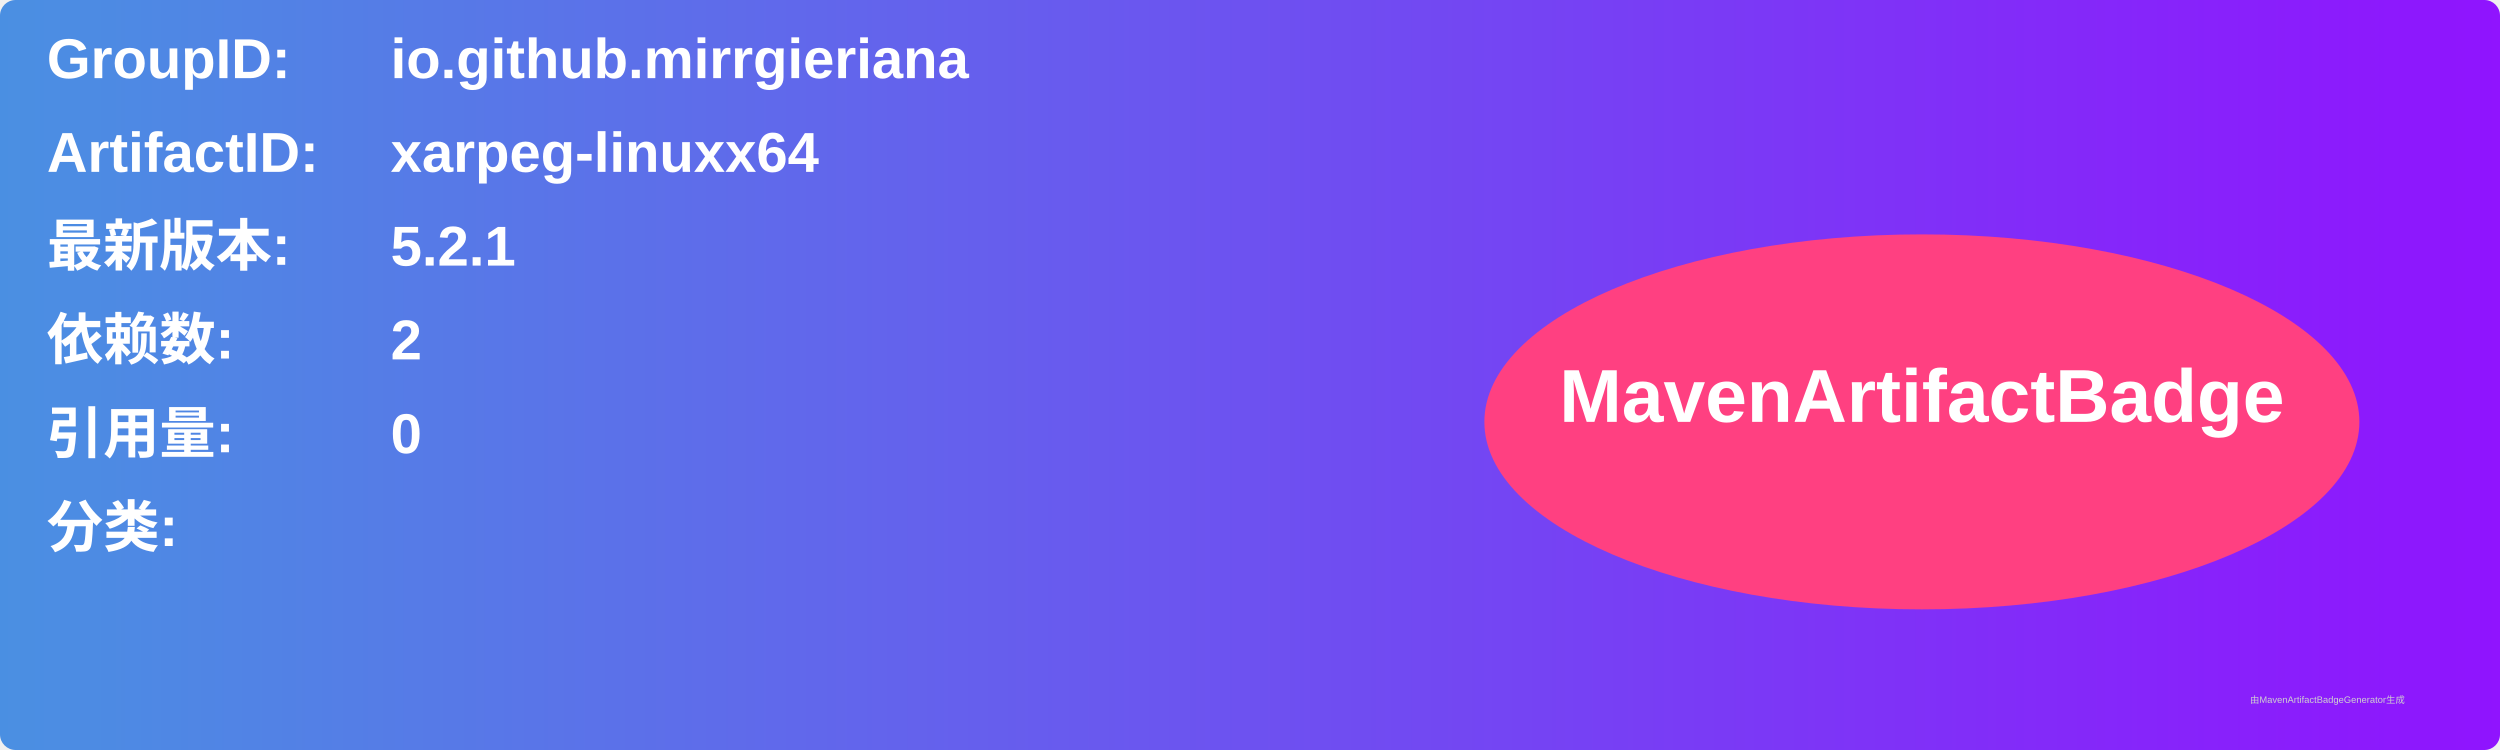
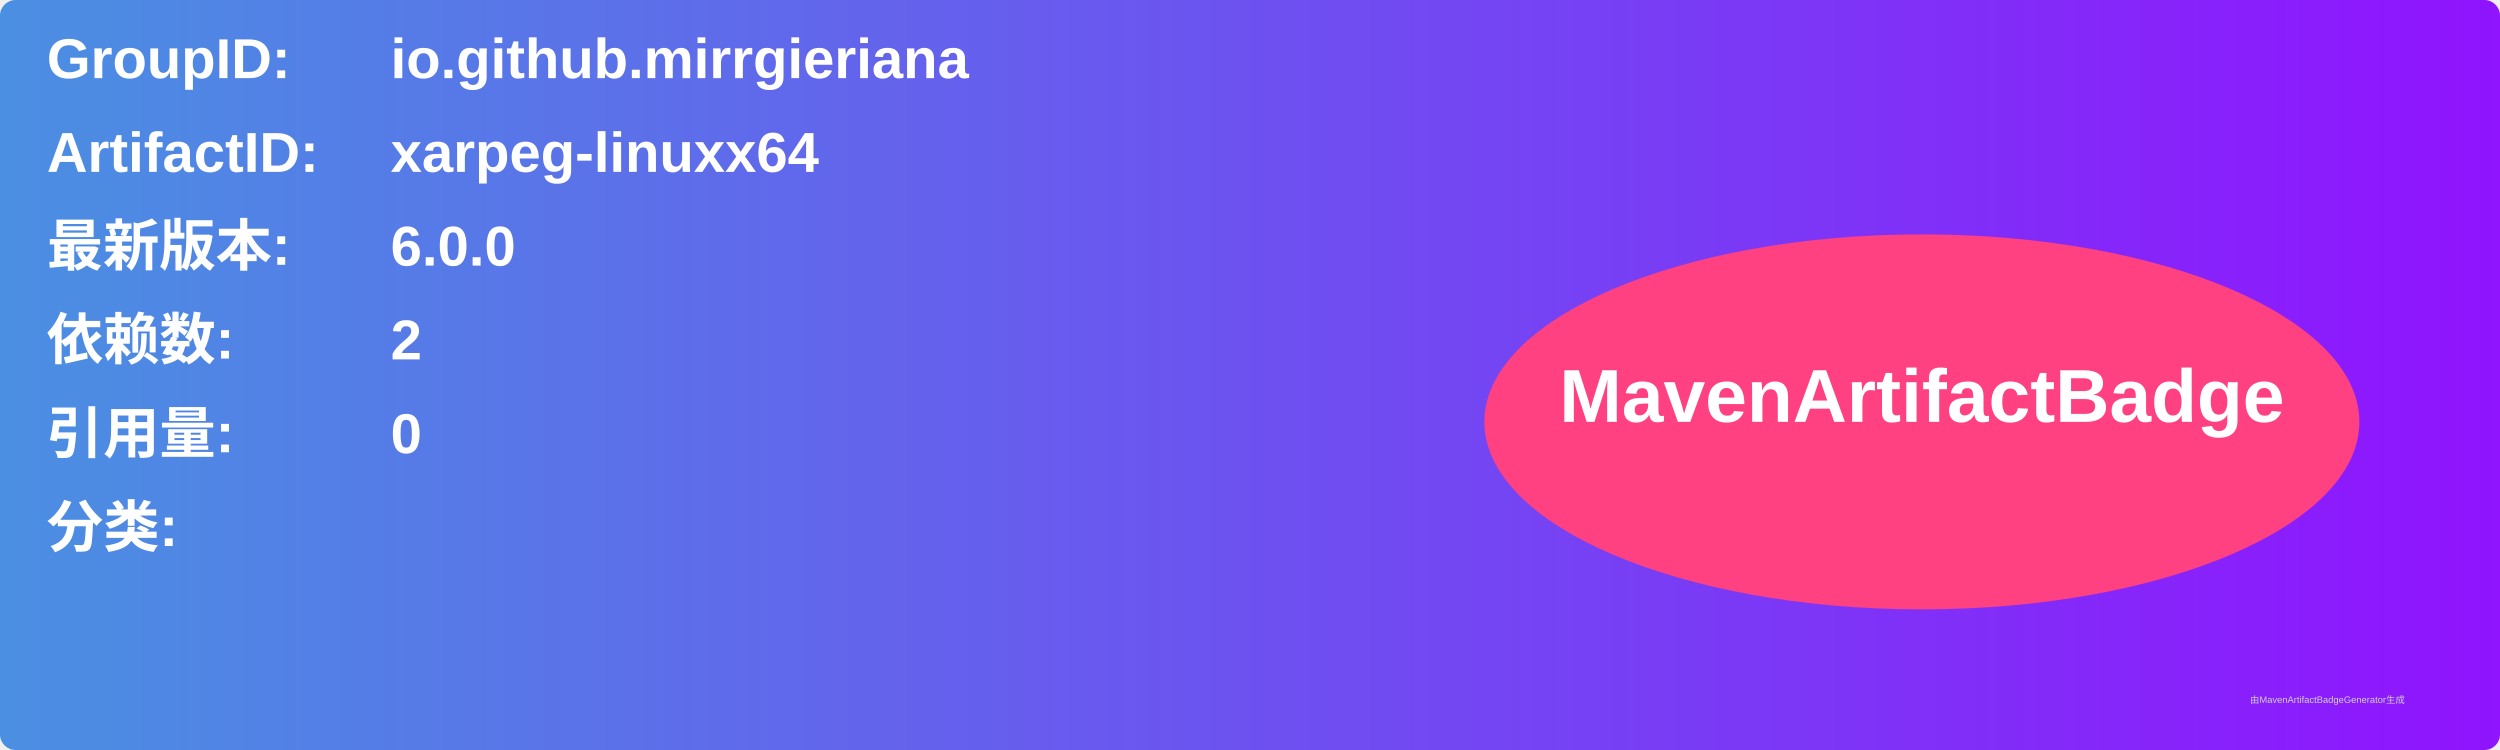
<svg xmlns="http://www.w3.org/2000/svg" width="800" height="240" viewBox="0 0 800 240">
  <linearGradient id="grad" x1="0%" y1="0%" x2="100%" y2="0%">
    <stop offset="0%" stop-color="#4a90e2" />
    <stop offset="100%" stop-color="#9013fe" />
  </linearGradient>
  <rect width="100%" height="100%" rx="5" ry="5" fill="url(#grad)" />
  <g transform="translate(15, 15)">
    <text x="0" y="10" font-family="Arial" font-size="18" fill="white" font-weight="bold" width="260">GroupID:</text>
    <text x="110" y="10" font-family="Arial" font-size="18" fill="white" font-weight="bold" width="460">io.github.mirrgieriana</text>
    <text x="0" y="40" font-family="Arial" font-size="18" fill="white" font-weight="bold" width="260">ArtifactID:</text>
    <text x="110" y="40" font-family="Arial" font-size="18" fill="white" font-weight="bold" width="460">xarpeg-linuxx64</text>
    <text x="0" y="70" font-family="Arial" font-size="18" fill="white" font-weight="bold">最新版本:</text>
    <text x="110" y="70" font-family="Arial" font-size="18" fill="white" font-weight="bold">
-       <tspan font-weight="bold">5.2.1</tspan>
+       <tspan font-weight="bold">6.0.0</tspan>
    </text>
    <text x="0" y="100" font-family="Arial" font-size="18" fill="white" font-weight="bold">依赖数: </text>
    <text x="110" y="100" font-family="Arial" font-size="18" fill="white">
      <tspan font-weight="bold">2</tspan>
    </text>
    <text x="0" y="130" font-family="Arial" font-size="18" fill="white" font-weight="bold">引用量: </text>
    <text x="110" y="130" font-family="Arial" font-size="18" fill="white">
      <tspan font-weight="bold">0</tspan>
    </text>
    <text x="0" y="160" font-family="Arial" font-size="18" fill="white" font-weight="bold">分类:</text>
    <text x="10" y="190" font-family="Arial" font-size="10" fill="white">
      <tspan font-weight="bold" />
    </text>
    <ellipse cx="600" cy="120" rx="140" ry="60" fill="#ff4081" />
    <text x="600" y="120" text-anchor="middle" font-family="Arial" font-size="24" fill="white" font-weight="bold">MavenArtifactBadge</text>
  </g>
  <text x="720" y="225" font-family="Arial" font-size="3" fill="#d0d0d0">由MavenArtifactBadgeGenerator生成</text>
</svg>
